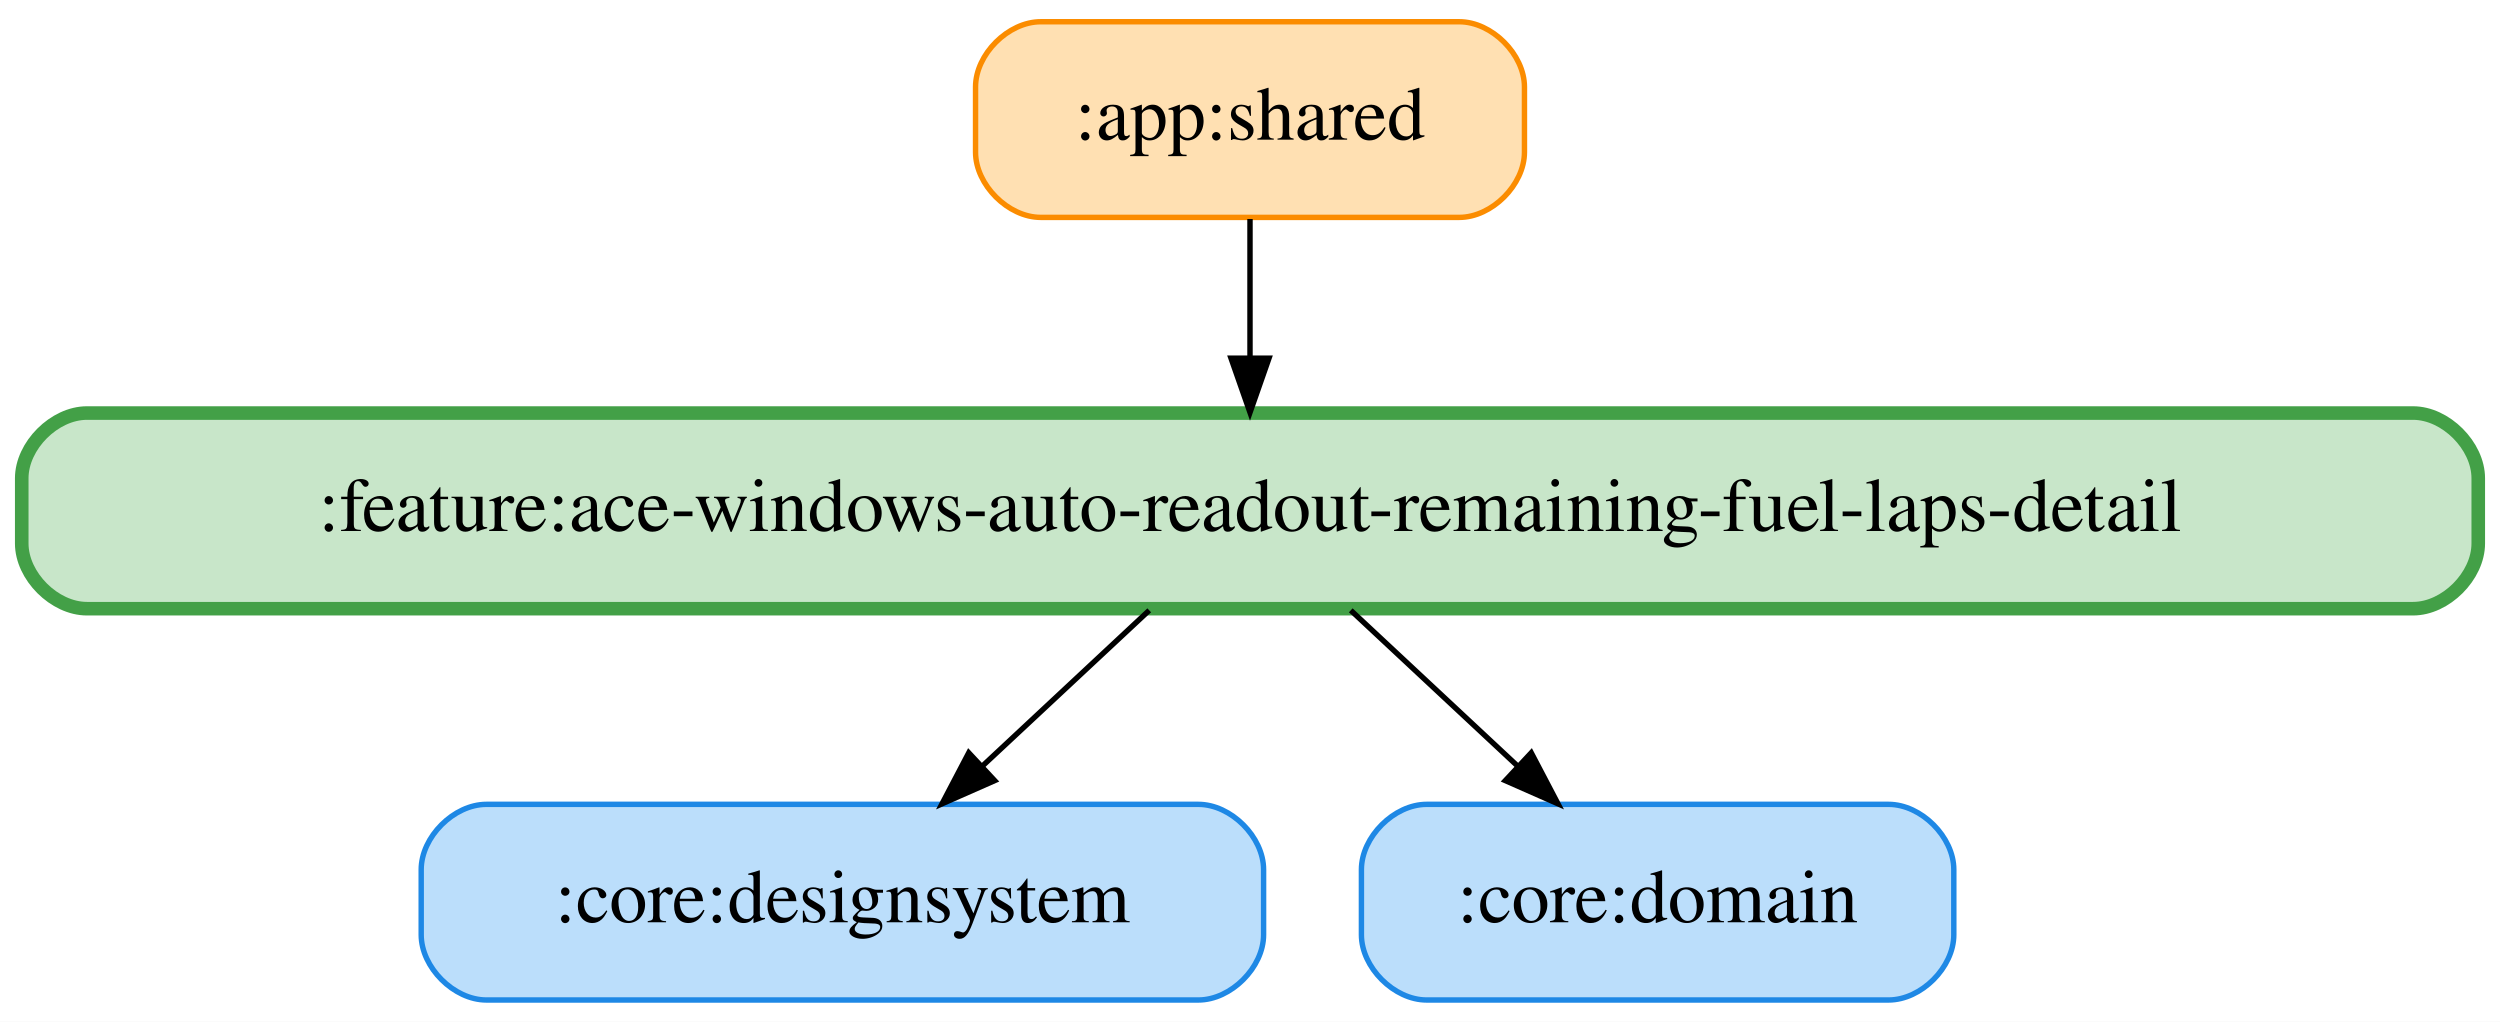
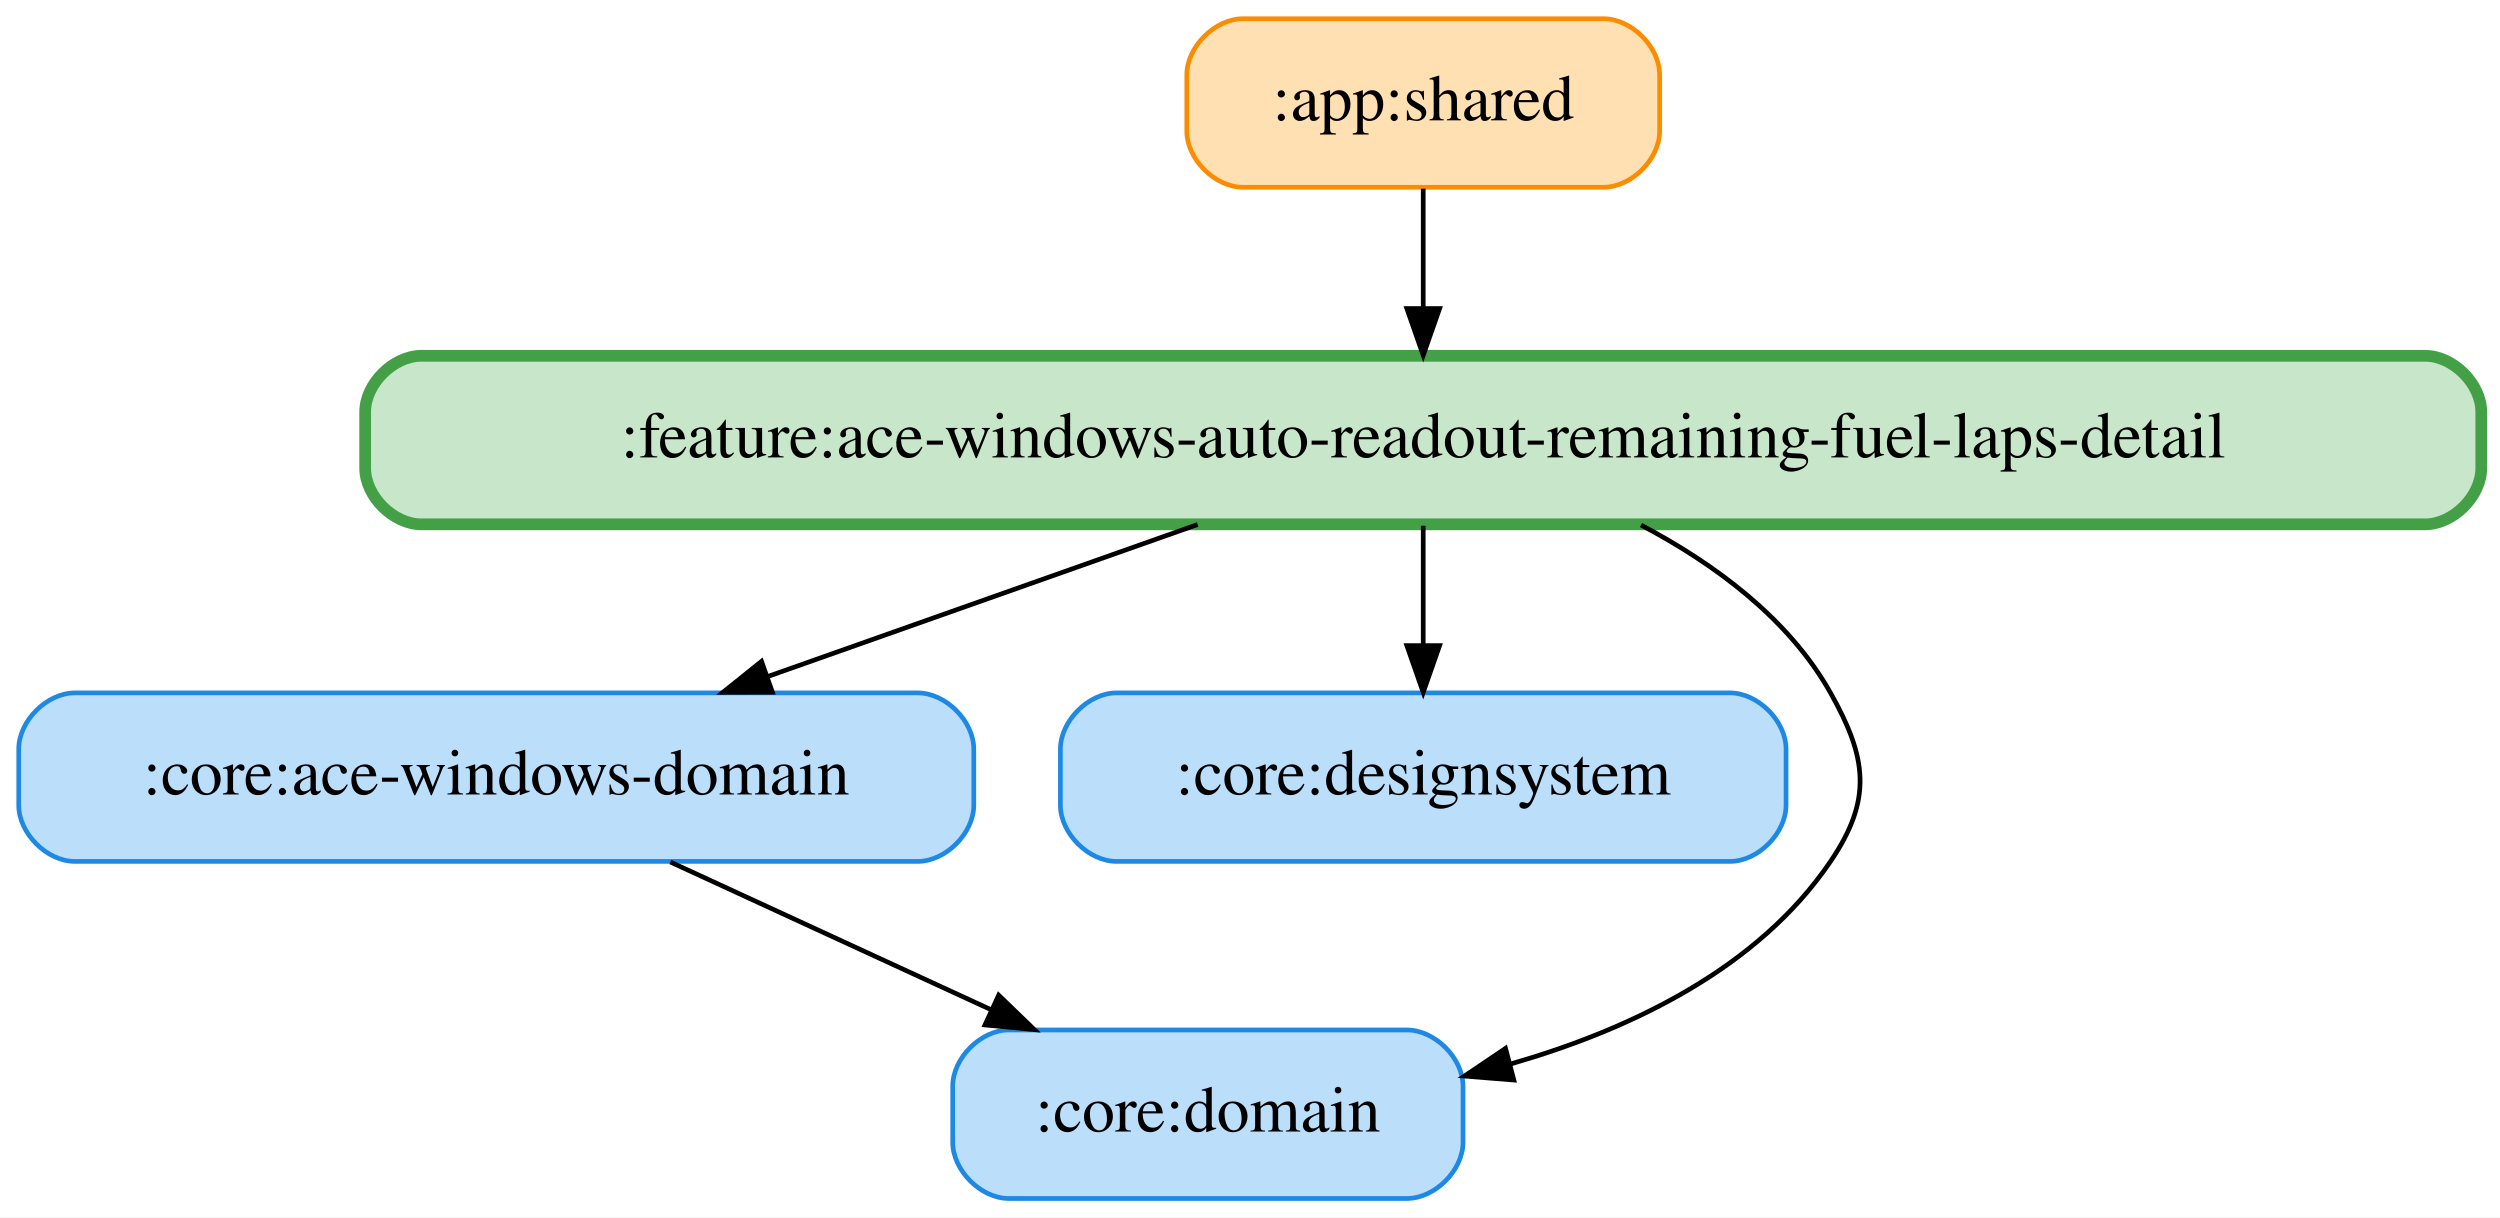
- <svg xmlns="http://www.w3.org/2000/svg" width="460pt" height="188pt" viewBox="0.00 0.00 460.00 188.00">
-   <g id="graph0" class="graph" transform="scale(1 1) rotate(0) translate(4 184)">
-     <polygon fill="white" stroke="transparent" points="-4,4 -4,-184 456,-184 456,4 -4,4" />
+ <svg xmlns="http://www.w3.org/2000/svg" width="534pt" height="260pt" viewBox="0.00 0.00 534.00 260.00">
+   <g id="graph0" class="graph" transform="scale(1 1) rotate(0) translate(4 256)">
+     <polygon fill="white" stroke="transparent" points="-4,4 -4,-256 530,-256 530,4 -4,4" />
    <g id="node1" class="node">
-       <path fill="#ffe0b2" stroke="#fb8c00" d="M264.5,-180C264.5,-180 187.5,-180 187.5,-180 181.5,-180 175.5,-174 175.5,-168 175.5,-168 175.5,-156 175.5,-156 175.5,-150 181.5,-144 187.5,-144 187.5,-144 264.5,-144 264.5,-144 270.5,-144 276.5,-150 276.5,-156 276.5,-156 276.5,-168 276.5,-168 276.5,-174 270.5,-180 264.5,-180" />
-       <text text-anchor="middle" x="226" y="-158.3" font-family="Times,serif" font-size="14.00">:app:shared</text>
+       <path fill="#ffe0b2" stroke="#fb8c00" d="M338.5,-252C338.5,-252 261.5,-252 261.5,-252 255.5,-252 249.5,-246 249.5,-240 249.5,-240 249.5,-228 249.5,-228 249.5,-222 255.5,-216 261.5,-216 261.5,-216 338.5,-216 338.5,-216 344.5,-216 350.5,-222 350.5,-228 350.5,-228 350.5,-240 350.5,-240 350.5,-246 344.5,-252 338.5,-252" />
+       <text text-anchor="middle" x="300" y="-230.3" font-family="Times,serif" font-size="14.00">:app:shared</text>
+     </g>
+     <g id="node5" class="node">
+       <path fill="#c8e6c9" stroke="#43a047" stroke-width="2.5" d="M514,-180C514,-180 86,-180 86,-180 80,-180 74,-174 74,-168 74,-168 74,-156 74,-156 74,-150 80,-144 86,-144 86,-144 514,-144 514,-144 520,-144 526,-150 526,-156 526,-156 526,-168 526,-168 526,-174 520,-180 514,-180" />
+       <text text-anchor="middle" x="300" y="-158.3" font-family="Times,serif" font-size="14.00">:feature:ace-windows-auto-readout-remaining-fuel-laps-detail</text>
+     </g>
+     <g id="edge1" class="edge">
+       <path fill="none" stroke="black" d="M300,-215.7C300,-207.98 300,-198.71 300,-190.11" />
+       <polygon fill="black" stroke="black" points="303.5,-190.1 300,-180.1 296.5,-190.1 303.5,-190.1" />
+     </g>
+     <g id="node2" class="node">
+       <path fill="#bbdefb" stroke="#1e88e5" d="M192,-108C192,-108 12,-108 12,-108 6,-108 0,-102 0,-96 0,-96 0,-84 0,-84 0,-78 6,-72 12,-72 12,-72 192,-72 192,-72 198,-72 204,-78 204,-84 204,-84 204,-96 204,-96 204,-102 198,-108 192,-108" />
+       <text text-anchor="middle" x="102" y="-86.3" font-family="Times,serif" font-size="14.00">:core:ace-windows-domain</text>
    </g>
    <g id="node4" class="node">
-       <path fill="#c8e6c9" stroke="#43a047" stroke-width="2.5" d="M440,-108C440,-108 12,-108 12,-108 6,-108 0,-102 0,-96 0,-96 0,-84 0,-84 0,-78 6,-72 12,-72 12,-72 440,-72 440,-72 446,-72 452,-78 452,-84 452,-84 452,-96 452,-96 452,-102 446,-108 440,-108" />
-       <text text-anchor="middle" x="226" y="-86.3" font-family="Times,serif" font-size="14.00">:feature:ace-windows-auto-readout-remaining-fuel-laps-detail</text>
+       <path fill="#bbdefb" stroke="#1e88e5" d="M296.5,-36C296.5,-36 211.5,-36 211.5,-36 205.5,-36 199.5,-30 199.5,-24 199.5,-24 199.5,-12 199.5,-12 199.5,-6 205.5,0 211.5,0 211.5,0 296.5,0 296.5,0 302.5,0 308.5,-6 308.5,-12 308.5,-12 308.5,-24 308.5,-24 308.5,-30 302.5,-36 296.5,-36" />
+       <text text-anchor="middle" x="254" y="-14.3" font-family="Times,serif" font-size="14.00">:core:domain</text>
    </g>
-     <g id="edge1" class="edge">
-       <path fill="none" stroke="black" d="M226,-143.7C226,-135.98 226,-126.71 226,-118.11" />
-       <polygon fill="black" stroke="black" points="229.5,-118.1 226,-108.1 222.5,-118.1 229.5,-118.1" />
-     </g>
-     <g id="node2" class="node">
-       <path fill="#bbdefb" stroke="#1e88e5" d="M216.5,-36C216.5,-36 85.5,-36 85.5,-36 79.5,-36 73.5,-30 73.5,-24 73.5,-24 73.5,-12 73.5,-12 73.5,-6 79.5,0 85.5,0 85.5,0 216.5,0 216.5,0 222.5,0 228.5,-6 228.5,-12 228.5,-12 228.5,-24 228.5,-24 228.5,-30 222.5,-36 216.5,-36" />
-       <text text-anchor="middle" x="151" y="-14.3" font-family="Times,serif" font-size="14.00">:core:designsystem</text>
+     <g id="edge2" class="edge">
+       <path fill="none" stroke="black" d="M139.18,-71.88C159.87,-62.35 185.8,-50.41 207.78,-40.28" />
+       <polygon fill="black" stroke="black" points="209.32,-43.43 216.94,-36.07 206.39,-37.07 209.32,-43.43" />
    </g>
    <g id="node3" class="node">
-       <path fill="#bbdefb" stroke="#1e88e5" d="M343.5,-36C343.5,-36 258.5,-36 258.5,-36 252.5,-36 246.5,-30 246.5,-24 246.5,-24 246.5,-12 246.5,-12 246.5,-6 252.5,0 258.5,0 258.5,0 343.5,0 343.5,0 349.5,0 355.5,-6 355.5,-12 355.5,-12 355.5,-24 355.5,-24 355.5,-30 349.5,-36 343.5,-36" />
-       <text text-anchor="middle" x="301" y="-14.3" font-family="Times,serif" font-size="14.00">:core:domain</text>
+       <path fill="#bbdefb" stroke="#1e88e5" d="M365.5,-108C365.5,-108 234.5,-108 234.5,-108 228.5,-108 222.5,-102 222.5,-96 222.5,-96 222.5,-84 222.5,-84 222.5,-78 228.5,-72 234.5,-72 234.5,-72 365.5,-72 365.5,-72 371.5,-72 377.5,-78 377.5,-84 377.5,-84 377.5,-96 377.5,-96 377.5,-102 371.5,-108 365.5,-108" />
+       <text text-anchor="middle" x="300" y="-86.3" font-family="Times,serif" font-size="14.00">:core:designsystem</text>
+     </g>
+     <g id="edge4" class="edge">
+       <path fill="none" stroke="black" d="M251.82,-143.97C224.15,-134.19 189.22,-121.84 160.05,-111.52" />
+       <polygon fill="black" stroke="black" points="160.99,-108.14 150.4,-108.11 158.66,-114.74 160.99,-108.14" />
+     </g>
+     <g id="edge5" class="edge">
+       <path fill="none" stroke="black" d="M300,-143.7C300,-135.98 300,-126.71 300,-118.11" />
+       <polygon fill="black" stroke="black" points="303.5,-118.1 300,-108.1 296.5,-118.1 303.5,-118.1" />
    </g>
    <g id="edge3" class="edge">
-       <path fill="none" stroke="black" d="M207.46,-71.7C198.2,-63.05 186.84,-52.45 176.74,-43.03" />
-       <polygon fill="black" stroke="black" points="179.02,-40.37 169.33,-36.1 174.25,-45.49 179.02,-40.37" />
-     </g>
-     <g id="edge2" class="edge">
-       <path fill="none" stroke="black" d="M244.54,-71.7C253.8,-63.05 265.16,-52.45 275.26,-43.03" />
-       <polygon fill="black" stroke="black" points="277.75,-45.49 282.67,-36.1 272.98,-40.37 277.75,-45.49" />
+       <path fill="none" stroke="black" d="M346.52,-143.85C362.25,-135.56 378.08,-123.88 387,-108 394.84,-94.05 395.98,-85.24 387,-72 371.48,-49.11 344.32,-36.1 318.57,-28.71" />
+       <polygon fill="black" stroke="black" points="319.36,-25.3 308.8,-26.15 317.58,-32.07 319.36,-25.3" />
    </g>
  </g>
</svg>
